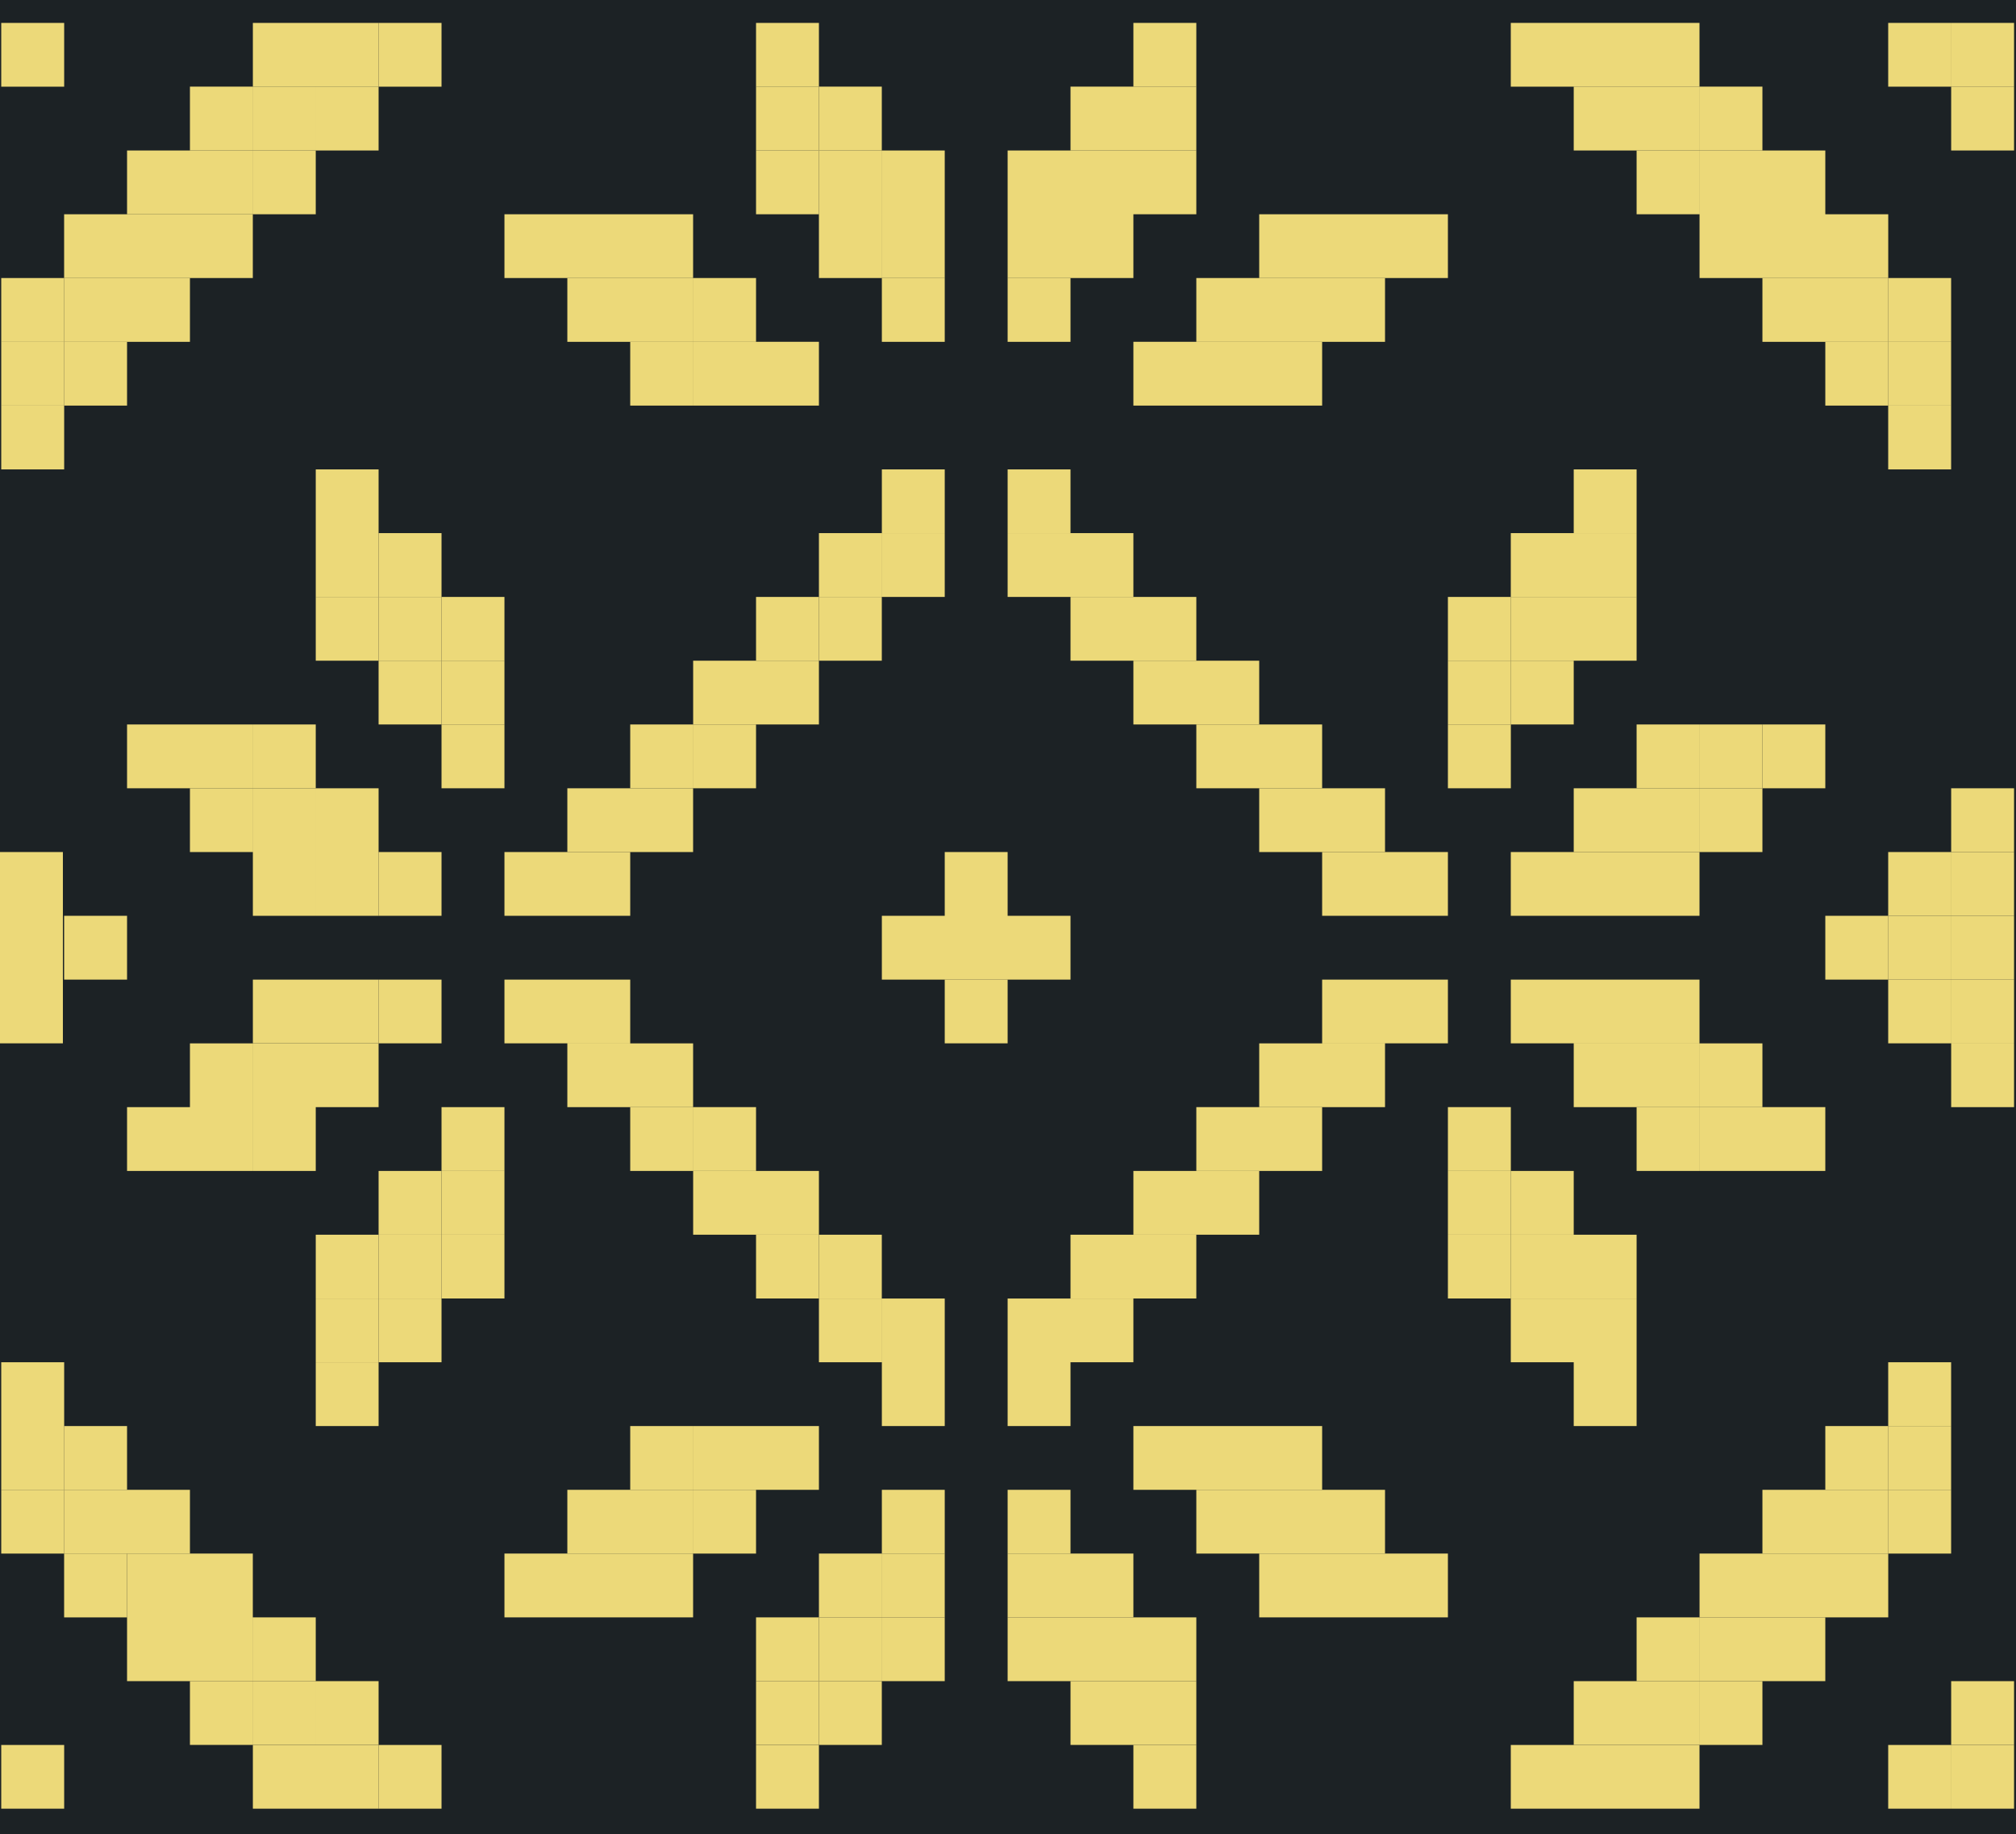
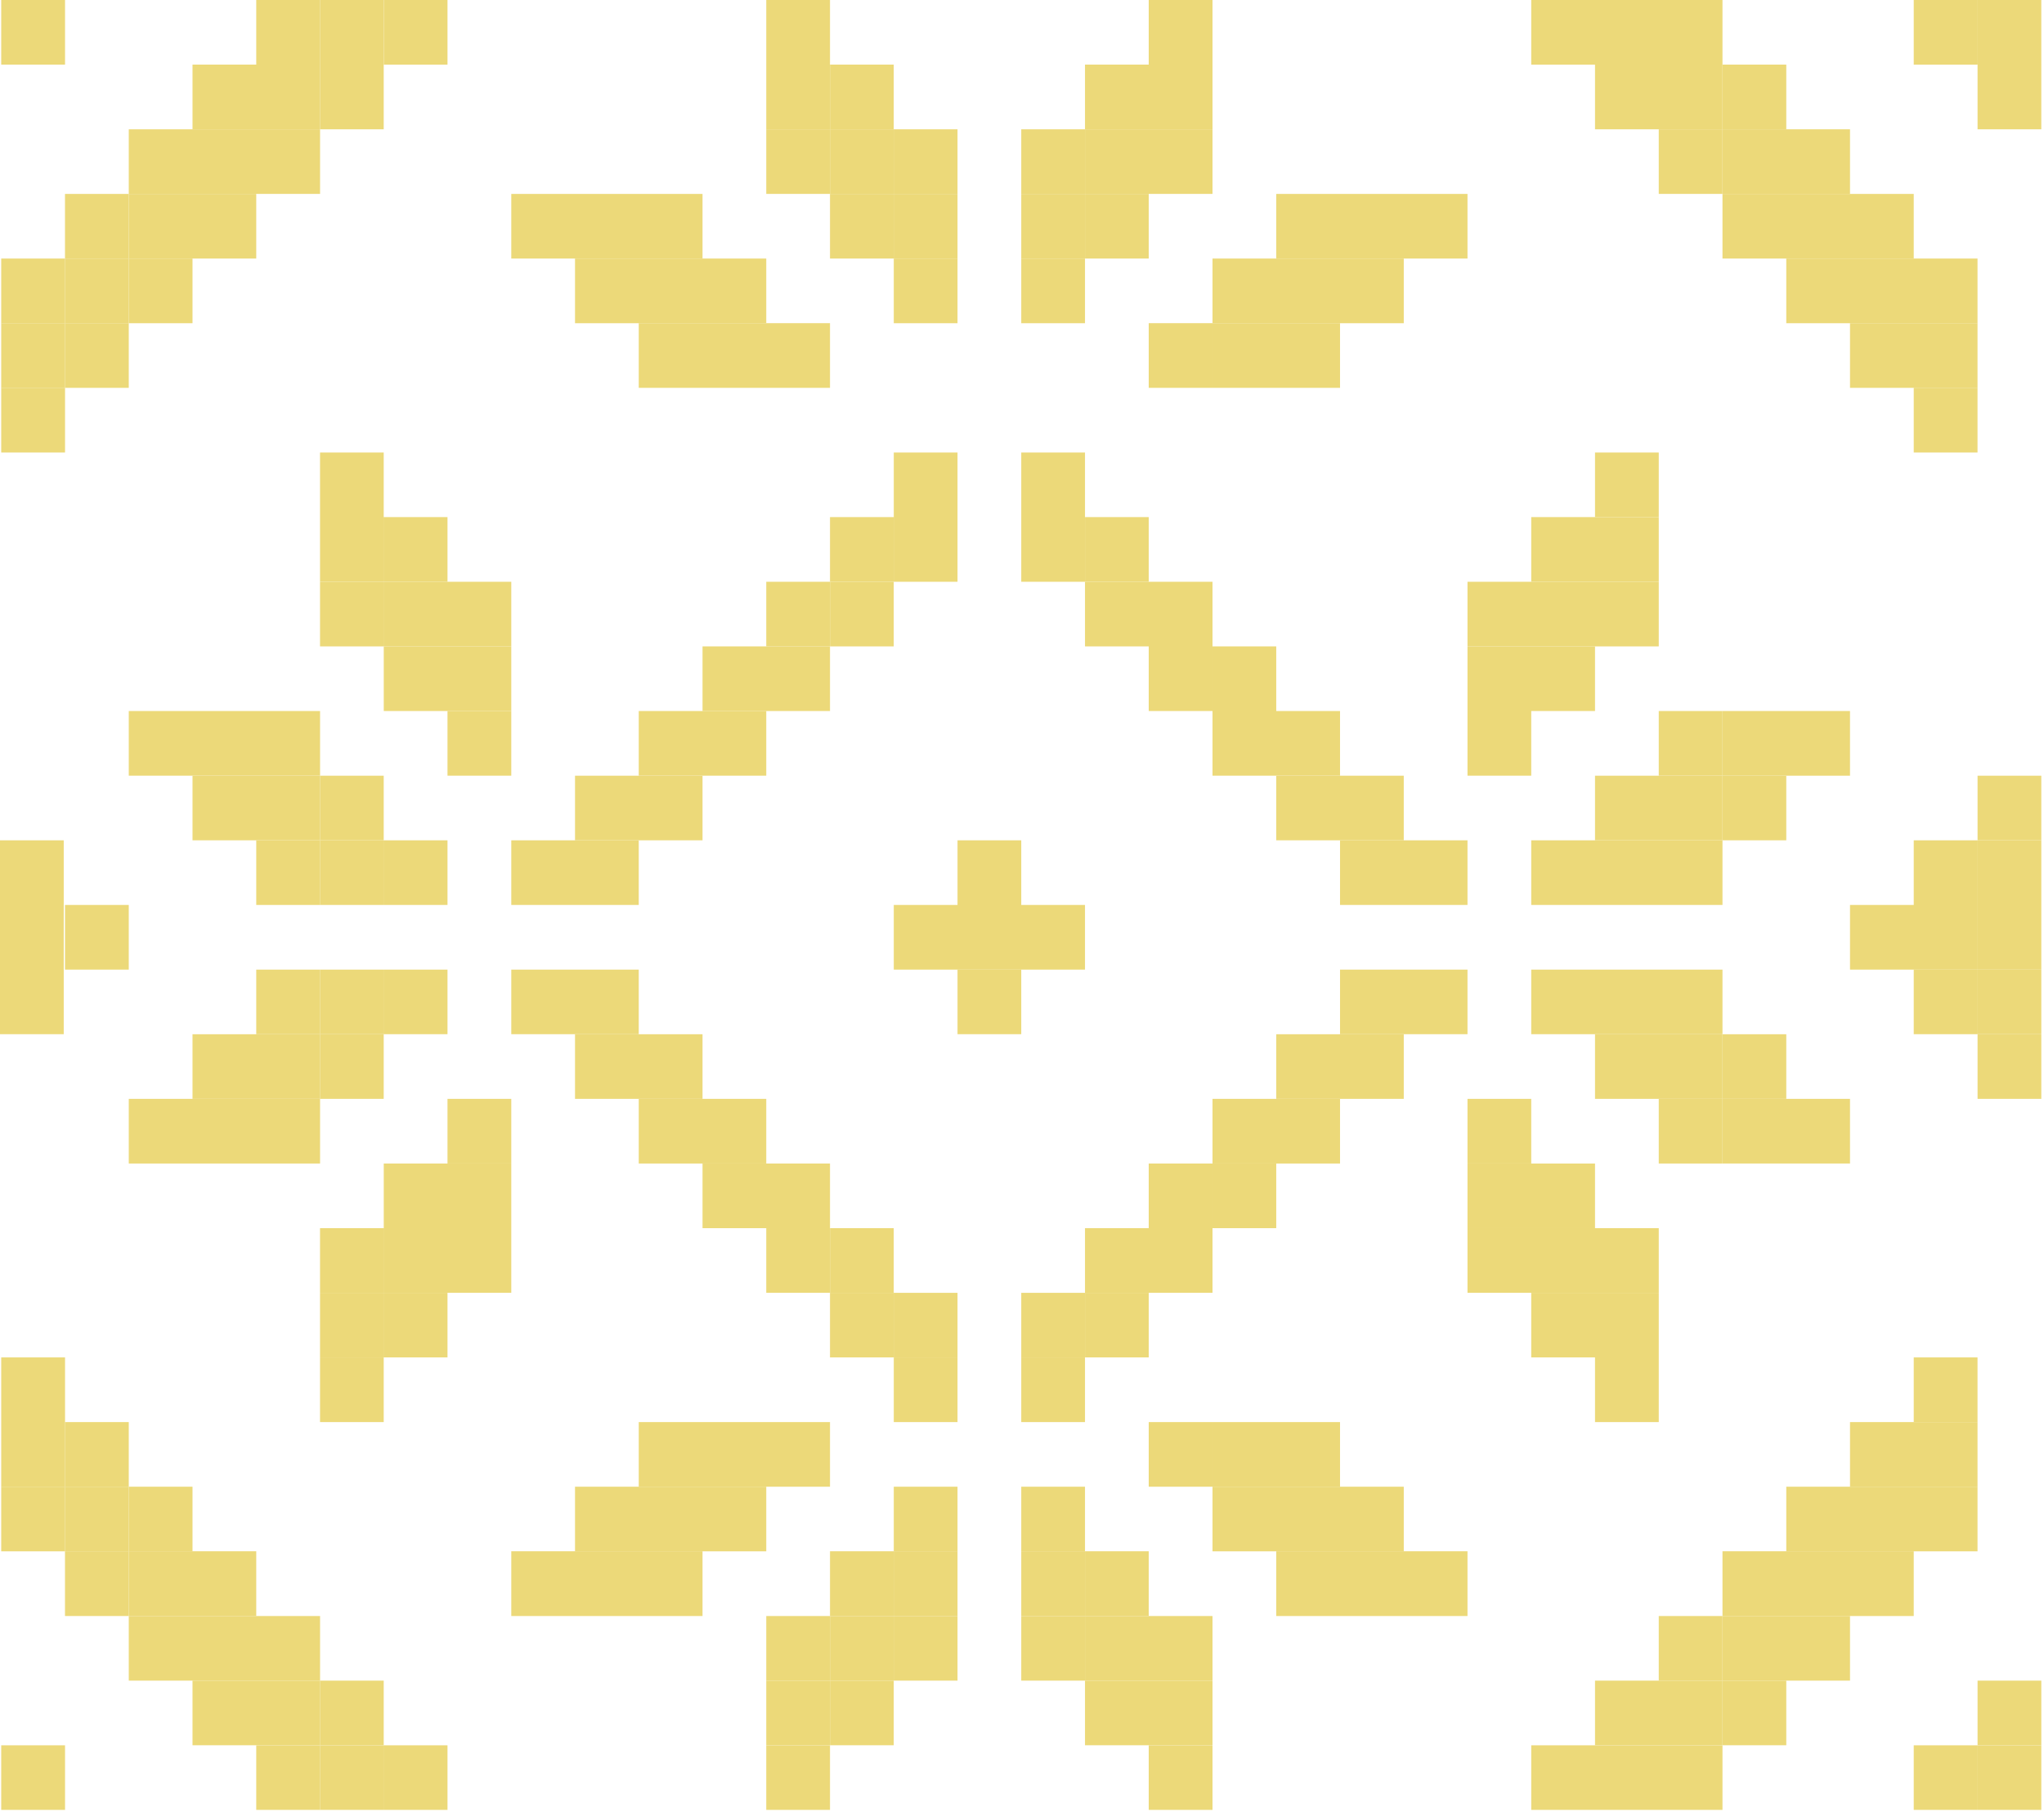
- <svg xmlns="http://www.w3.org/2000/svg" width="1126" height="1024">
-   <path fill="#ababab" d="M0 0h1126.4v1024H0z" />
-   <path fill="#1c2225" d="M-2560-665.6h32768v140339.2H-2560z" />
-   <path fill="#ecd979" d="M1124.89 1010.074h-35.098V974.49h35.123v35.584zm-35.124 0h-35.149V974.49h35.149v35.584zm-140.518 0h-35.149V974.49h35.123v35.584zm-35.149 0h-35.123V974.49h35.123v35.584zm-35.123 0h-35.149V974.49h35.149v35.584zm-210.816 0h-35.123V974.49h35.149v35.584zm-210.765 0h-35.123V974.49h35.123v35.584zm-210.765 0h-35.174V974.49h35.149v35.584z" />
-   <path fill="#ecd979" d="M211.482 1010.074h-35.123V974.49h35.098v35.584zm-35.124 0h-35.123V974.49h35.123v35.584zm-140.518 0H.691V974.49H35.84v35.584zm1089.05-35.61h-35.098v-35.61h35.123v35.61zm-140.519 0h-35.123v-35.61h35.123v35.61zm-35.123 0h-35.149v-35.61h35.123v35.61zm-35.149 0h-35.123v-35.61h35.123v35.61zm-245.939 0h-35.123v-35.61h35.149v35.61zm-35.123 0h-35.123v-35.61h35.123v35.61zm-140.493 0h-35.149v-35.61h35.123v35.61z" />
-   <path fill="#ecd979" d="M457.395 974.464h-35.123v-35.61h35.123v35.61zm-245.913 0h-35.123v-35.61h35.098v35.61zm-35.124 0h-35.123v-35.61h35.123v35.61zm-35.148 0h-35.123v-35.61h35.123v35.61zm878.284-35.61h-35.123v-35.61h35.123v35.584zm-35.123 0h-35.123v-35.61h35.123v35.584zm-35.123 0h-35.149v-35.61h35.123v35.584zm-281.088 0h-35.123v-35.61h35.149v35.584zm-35.123 0h-35.123v-35.61h35.123v35.584zm-35.123 0h-35.123v-35.61h35.123v35.584zm-70.247 0h-35.123v-35.61h35.123v35.584zm-35.123 0h-35.149v-35.61h35.123v35.584z" />
-   <path fill="#ecd979" d="M457.395 938.854h-35.123v-35.61h35.123v35.584zm-281.037 0h-35.123v-35.61h35.123v35.584zm-35.148 0h-35.123v-35.61h35.123v35.584zm-35.124 0H70.963v-35.61h35.123v35.584zm948.557-35.609h-35.149v-35.661h35.149v35.635zm-35.149 0h-35.123v-35.661h35.123v35.635zm-35.123 0h-35.123v-35.661h35.123v35.635zm-175.667 0h-35.123v-35.661h35.123v35.635zm-35.123 0h-35.123v-35.661h35.123v35.635zm-35.123 0h-35.149v-35.661h35.149v35.635zm-105.421 0h-35.123v-35.661h35.123v35.635zm-35.123 0h-35.123v-35.661h35.123v35.635zm-70.247 0h-35.123v-35.661h35.123v35.635zm-35.123 0h-35.149v-35.661h35.123v35.635zm-105.395 0H352v-35.661h35.123v35.635zm-35.149 0h-35.123v-35.661H352v35.635zm-35.123 0h-35.123v-35.661h35.123v35.635zm-175.667 0h-35.123v-35.661h35.123v35.635zm-35.124 0H70.963v-35.661h35.123v35.635z" />
-   <path fill="#ecd979" d="M70.963 903.245H35.814v-35.661h35.149v35.635zm1018.803-35.635h-35.149V832h35.149v35.61z" />
-   <path fill="#ecd979" d="M1054.643 867.61h-35.149V832h35.149v35.61zm-35.149 0h-35.123V832h35.123v35.61zm-245.913 0h-35.123V832h35.123v35.61zm-35.123 0h-35.149V832h35.149v35.61zm-35.149 0h-35.123V832h35.123v35.61zm-105.395 0h-35.123V832h35.123v35.61zm-70.247 0h-35.123V832h35.123v35.61zm-105.395 0h-35.123V832h35.123v35.61zm-35.123 0H352V832h35.123v35.61zm-35.149 0h-35.123V832H352v35.61zm-245.914 0H70.963V832h35.123v35.61zM70.963 867.61H35.814V832h35.149v35.61z" />
-   <path fill="#ecd979" d="M35.84 867.61H.691V832H35.84v35.61zM1089.766 832h-35.149v-35.61h35.149V832z" />
-   <path fill="#ecd979" d="M1054.643 832h-35.149v-35.61h35.149V832zm-316.185 0h-35.149v-35.61h35.149V832zm-35.149 0h-35.123v-35.61h35.123V832zM668.16 832h-35.123v-35.61h35.149V832zm-210.765 0h-35.123v-35.61h35.123V832zm-35.123 0h-35.123v-35.61h35.123V832zm-35.123 0H352v-35.61h35.123V832zm-316.186 0H35.814v-35.61h35.149V832z" />
-   <path fill="#ecd979" d="M35.84 832H.691v-35.61H35.84V832zm1053.926-35.61h-35.149v-35.635h35.149v35.635zm-175.667 0h-35.123v-35.635h35.123v35.635zm-316.185 0h-35.123v-35.635h35.123v35.635zm-70.247 0h-35.123v-35.635h35.123v35.635zm-316.185 0h-35.123v-35.635h35.098v35.635zm-175.642 0H.691v-35.635H35.84v35.635zm878.259-35.635h-35.123v-35.584h35.123v35.584zm-35.123 0h-35.149v-35.584h35.149v35.584zm-245.939 0h-35.123v-35.584h35.123v35.584zm-35.123 0h-35.123v-35.584h35.123v35.584zm-70.247 0h-35.123v-35.584h35.123v35.584zm-35.123 0h-35.149v-35.584h35.123v35.584zm-245.914 0h-35.174v-35.584h35.149v35.584z" />
-   <path fill="#ecd979" d="M211.482 760.755h-35.123v-35.584h35.098v35.584zm702.617-35.609h-35.123v-35.61h35.123v35.61zm-35.123 0h-35.149v-35.61h35.149v35.61z" />
-   <path fill="#ecd979" d="M843.853 725.146h-35.149v-35.61h35.149v35.61zm-175.693 0h-35.123v-35.61h35.149v35.61zm-35.123 0h-35.123v-35.61h35.123v35.61zm-140.493 0h-35.149v-35.61h35.123v35.61z" />
-   <path fill="#ecd979" d="M457.395 725.146h-35.123v-35.61h35.123v35.61zm-175.641 0h-35.149v-35.61h35.149v35.61z" />
-   <path fill="#ecd979" d="M246.63 725.146h-35.174v-35.61h35.149v35.61z" />
-   <path fill="#ecd979" d="M211.482 725.146h-35.123v-35.61h35.098v35.61zm667.494-35.61h-35.149v-35.61h35.149v35.584z" />
-   <path fill="#ecd979" d="M843.853 689.536h-35.149v-35.61h35.149v35.584zm-140.544 0h-35.123v-35.61h35.123v35.584zM668.16 689.536h-35.123v-35.61h35.149v35.584zm-210.765 0h-35.123v-35.61h35.123v35.584zm-35.123 0h-35.123v-35.61h35.123v35.584zm-140.518 0h-35.149v-35.61h35.149v35.584z" />
-   <path fill="#ecd979" d="M246.63 689.536h-35.174v-35.61h35.149v35.584zm772.864-35.61h-35.123v-35.635h35.123v35.635zm-35.123 0h-35.123v-35.635h35.123v35.635zm-35.123 0h-35.149v-35.635h35.123v35.635zm-105.395 0h-35.149v-35.635h35.149v35.635zm-105.395 0h-35.149v-35.635h35.149v35.635zm-35.149 0h-35.123v-35.635h35.123v35.635zm-281.037 0h-35.123v-35.635h35.123v35.635zm-35.123 0H352v-35.635h35.123v35.635z" />
-   <path fill="#ecd979" d="M281.754 653.926h-35.149v-35.635h35.149v35.635zm-105.396 0h-35.123v-35.635h35.123v35.635zm-35.148 0h-35.123v-35.635h35.123v35.635zm-35.124 0H70.963v-35.635h35.123v35.635zm1018.804-35.635h-35.098v-35.61h35.123v35.61zm-140.519 0h-35.123v-35.61h35.123v35.61zm-35.123 0h-35.149v-35.61h35.123v35.61zm-35.149 0h-35.123v-35.61h35.123v35.61zm-140.518 0h-35.123v-35.61h35.123v35.61zm-35.123 0h-35.149v-35.61h35.149v35.61zm-351.309 0H352v-35.61h35.123v35.61zm-35.149 0h-35.123v-35.61H352v35.61zm-140.518 0h-35.123v-35.61h35.098v35.61zm-35.124 0h-35.123v-35.61h35.123v35.61zm-35.148 0h-35.123v-35.61h35.123v35.61zm983.68-35.635h-35.098v-35.584h35.123v35.584zm-35.124 0h-35.149v-35.584h35.149v35.584zm-140.518 0h-35.149v-35.584h35.123v35.584zm-35.149 0h-35.123v-35.584h35.123v35.584zm-35.123 0h-35.149v-35.584h35.149v35.584zm-70.272 0h-35.123v-35.584h35.123v35.584zm-35.123 0h-35.123v-35.584h35.123v35.584zm-210.791 0h-35.123v-35.584h35.123v35.584zm-210.79 0h-35.123v-35.584H352v35.584zm-35.123 0h-35.123v-35.584h35.123v35.584zm-70.247 0h-35.174v-35.584h35.149v35.584z" />
-   <path fill="#ecd979" d="M211.482 582.656h-35.123v-35.584h35.098v35.584zm-35.124 0h-35.123v-35.584h35.123v35.584zM35.123 547.072H0v-35.635h35.123v35.635zm35.84 0H35.814v-35.635h35.149v35.635zm-35.84 35.584H0v-35.584h35.123v35.584zm0-71.219H0v-35.61h35.123v35.61zm1089.767 35.635h-35.098v-35.635h35.123v35.635zm-35.124 0h-35.149v-35.635h35.149v35.635z" />
-   <path fill="#ecd979" d="M1054.643 547.072h-35.149v-35.635h35.149v35.635zm-456.729 0h-35.123v-35.635h35.123v35.635zm-35.124 0h-35.123v-35.635h35.123v35.635zm-35.123 0h-35.123v-35.635h35.123v35.635zm597.223-35.635h-35.098v-35.61h35.123v35.61zm-35.124 0h-35.149v-35.61h35.149v35.61zm-140.518 0h-35.149v-35.61h35.123v35.61zm-35.149 0h-35.123v-35.61h35.123v35.61zm-35.123 0h-35.149v-35.61h35.149v35.61zm-70.272 0h-35.123v-35.61h35.123v35.61zm-35.123 0h-35.123v-35.61h35.123v35.61zm-210.791 0h-35.123v-35.61h35.123v35.61zm-210.79 0h-35.123v-35.61H352v35.61zm-35.123 0h-35.123v-35.61h35.123v35.61zm-70.247 0h-35.174v-35.61h35.149v35.61z" />
-   <path fill="#ecd979" d="M211.482 511.437h-35.123v-35.61h35.098v35.61zm-35.124 0h-35.123v-35.61h35.123v35.61zm948.532-35.61h-35.098v-35.61h35.123v35.584zm-140.519 0h-35.123v-35.61h35.123v35.584zm-35.123 0h-35.149v-35.61h35.123v35.584zm-35.149 0h-35.123v-35.61h35.123v35.584zm-140.518 0h-35.123v-35.61h35.123v35.584zm-35.123 0h-35.149v-35.61h35.149v35.584zm-351.309 0H352v-35.61h35.123v35.584zm-35.149 0h-35.123v-35.61H352v35.584zm-140.518 0h-35.123v-35.61h35.098v35.584zm-35.124 0h-35.123v-35.61h35.123v35.584zm-35.148 0h-35.123v-35.61h35.123v35.584zm878.284-35.609h-35.123v-35.635h35.123v35.635z" />
-   <path fill="#ecd979" d="M984.371 440.218h-35.123v-35.635h35.123v35.635zm-35.123 0h-35.149v-35.635h35.123v35.635zm-105.395 0h-35.149v-35.635h35.149v35.635zm-105.395 0h-35.149v-35.635h35.149v35.635zm-35.149 0h-35.123v-35.635h35.123v35.635zm-281.037 0h-35.123v-35.635h35.123v35.635zm-35.123 0H352v-35.635h35.123v35.635zm-105.395 0h-35.149v-35.635h35.149v35.635zm-105.396 0h-35.123v-35.635h35.123v35.635zm-35.148 0h-35.123v-35.635h35.123v35.635zm-35.124 0H70.963v-35.635h35.123v35.635zm772.89-35.636h-35.149v-35.61h35.149v35.61z" />
-   <path fill="#ecd979" d="M843.853 404.582h-35.149v-35.61h35.149v35.61zm-140.544 0h-35.123v-35.61h35.123v35.61zM668.16 404.582h-35.123v-35.61h35.149v35.61zm-210.765 0h-35.123v-35.61h35.123v35.61zm-35.123 0h-35.123v-35.61h35.123v35.61zm-140.518 0h-35.149v-35.61h35.149v35.61z" />
-   <path fill="#ecd979" d="M246.63 404.582h-35.174v-35.61h35.149v35.61zm667.469-35.609h-35.123v-35.61h35.123v35.61zm-35.123 0h-35.149v-35.61h35.149v35.61z" />
-   <path fill="#ecd979" d="M843.853 368.973h-35.149v-35.61h35.149v35.61zm-175.693 0h-35.123v-35.61h35.149v35.61zm-35.123 0h-35.123v-35.61h35.123v35.61zm-140.493 0h-35.149v-35.61h35.123v35.61z" />
-   <path fill="#ecd979" d="M457.395 368.973h-35.123v-35.61h35.123v35.61zm-175.641 0h-35.149v-35.61h35.149v35.61z" />
-   <path fill="#ecd979" d="M246.63 368.973h-35.174v-35.61h35.149v35.61z" />
-   <path fill="#ecd979" d="M211.482 368.973h-35.123v-35.61h35.098v35.61zm702.617-35.61h-35.123v-35.635h35.123v35.635zm-35.123 0h-35.149v-35.635h35.149v35.635zm-245.939 0h-35.123v-35.635h35.123v35.635zm-35.123 0h-35.123v-35.635h35.123v35.635zm-70.247 0h-35.123v-35.635h35.123v35.635zm-35.123 0h-35.149v-35.635h35.123v35.635zm-245.914 0h-35.174v-35.635h35.149v35.635z" />
-   <path fill="#ecd979" d="M211.482 333.363h-35.123v-35.635h35.098v35.635zm702.617-35.635h-35.123v-35.584h35.123v35.584zm-316.185 0h-35.123v-35.584h35.123v35.584zm-70.247 0h-35.123v-35.584h35.123v35.584zm-316.185 0h-35.123v-35.584h35.098v35.584zm878.284-35.584h-35.149v-35.661h35.149v35.61zm-1053.926 0H.691v-35.661H35.84v35.61z" />
-   <path fill="#ecd979" d="M1089.766 226.509h-35.149v-35.635h35.149v35.635z" />
-   <path fill="#ecd979" d="M1054.643 226.509h-35.149v-35.635h35.149v35.635zm-316.185 0h-35.149v-35.635h35.149v35.635zm-35.149 0h-35.123v-35.635h35.123v35.635zM668.16 226.509h-35.123v-35.635h35.149v35.635zm-210.765 0h-35.123v-35.635h35.123v35.635zm-35.123 0h-35.123v-35.635h35.123v35.635zm-35.123 0H352v-35.635h35.123v35.635zm-316.186 0H35.814v-35.635h35.149v35.635z" />
-   <path fill="#ecd979" d="M35.84 226.509H.691v-35.635H35.84v35.635zm1053.926-35.61h-35.149v-35.635h35.149v35.635z" />
-   <path fill="#ecd979" d="M1054.643 190.899h-35.149v-35.635h35.149v35.635zm-35.149 0h-35.123v-35.635h35.123v35.635zm-245.913 0h-35.123v-35.635h35.123v35.635zm-35.123 0h-35.149v-35.635h35.149v35.635zm-35.149 0h-35.123v-35.635h35.123v35.635zm-105.395 0h-35.123v-35.635h35.123v35.635zm-70.247 0h-35.123v-35.635h35.123v35.635zm-105.395 0h-35.123v-35.635h35.123v35.635zm-35.123 0H352v-35.635h35.123v35.635zm-35.149 0h-35.123v-35.635H352v35.635zm-245.914 0H70.963v-35.635h35.123v35.635zM70.963 190.899H35.814v-35.635h35.149v35.635z" />
-   <path fill="#ecd979" d="M35.84 190.899H.691v-35.635H35.84v35.635zm1018.803-35.635h-35.149v-35.61h35.149v35.61zm-35.149 0h-35.123v-35.61h35.123v35.61zm-35.123 0h-35.123v-35.61h35.123v35.61zm-175.667 0h-35.123v-35.61h35.123v35.61zm-35.123 0h-35.123v-35.61h35.123v35.61zm-35.123 0h-35.149v-35.61h35.149v35.61zm-105.421 0h-35.123v-35.61h35.123v35.61zm-35.123 0h-35.123v-35.61h35.123v35.61zm-70.247 0h-35.123v-35.61h35.123v35.61zm-35.123 0h-35.149v-35.61h35.123v35.61zm-105.395 0H352v-35.61h35.123v35.61zm-35.149 0h-35.123v-35.61H352v35.61zm-35.123 0h-35.123v-35.61h35.123v35.61zm-175.667 0h-35.123v-35.61h35.123v35.61zm-35.124 0H70.963v-35.61h35.123v35.61zM70.963 155.264H35.814v-35.61h35.149v35.61zm948.531-35.61h-35.123v-35.61h35.123v35.584zm-35.123 0h-35.123v-35.61h35.123v35.584zm-35.123 0h-35.149v-35.61h35.123v35.584zm-281.088 0h-35.123v-35.61h35.149v35.584zm-35.123 0h-35.123v-35.61h35.123v35.584zm-35.123 0h-35.123v-35.61h35.123v35.584zm-70.247 0h-35.123v-35.61h35.123v35.584zm-35.123 0h-35.149v-35.61h35.123v35.584z" />
-   <path fill="#ecd979" d="M457.395 119.654h-35.123v-35.61h35.123v35.584zm-281.037 0h-35.123v-35.61h35.123v35.584zm-35.148 0h-35.123v-35.61h35.123v35.584zm-35.124 0H70.963v-35.61h35.123v35.584zM1124.89 84.045h-35.098V48.384h35.123v35.635zm-140.519 0h-35.123V48.384h35.123v35.635zm-35.123 0h-35.149V48.384h35.123v35.635zm-35.149 0h-35.123V48.384h35.123v35.635zm-245.939 0h-35.123V48.384h35.149v35.635zm-35.123 0h-35.123V48.384h35.123v35.635zm-140.493 0h-35.149V48.384h35.123v35.635z" />
-   <path fill="#ecd979" d="M457.395 84.045h-35.123V48.384h35.123v35.635zm-245.913 0h-35.123V48.384h35.098v35.635zm-35.124 0h-35.123V48.384h35.123v35.635zm-35.148 0h-35.123V48.384h35.123v35.635zm983.68-35.635h-35.098V12.8h35.123v35.61zm-35.124 0h-35.149V12.8h35.149v35.61zm-140.518 0h-35.149V12.8h35.123v35.61zm-35.149 0h-35.123V12.8h35.123v35.61zm-35.123 0h-35.149V12.8h35.149v35.61zm-210.816 0h-35.123V12.8h35.149v35.61z" />
-   <path fill="#ecd979" d="M457.395 48.41h-35.123V12.8h35.123v35.61zm-210.765 0h-35.174V12.8h35.149v35.61z" />
-   <path fill="#ecd979" d="M211.482 48.41h-35.123V12.8h35.098v35.61zm-35.124 0h-35.123V12.8h35.123v35.61zm-140.518 0H.691V12.8H35.84v35.61z" />
+ <svg xmlns="http://www.w3.org/2000/svg" width="44" height="39" fill="none">
+   <path d="M43.94 38.956H42.57v-1.39h1.372v1.39ZM42.569 38.956h-1.373v-1.39h1.373v1.39ZM37.08 38.956h-1.373v-1.39h1.372v1.39ZM35.707 38.956h-1.372v-1.39h1.372v1.39ZM34.335 38.956h-1.373v-1.39h1.373v1.39ZM26.1 38.956h-1.372v-1.39h1.373v1.39ZM17.867 38.956h-1.372v-1.39h1.372v1.39ZM9.633 38.956H8.261v-1.39h1.372v1.39ZM8.261 38.956H6.889v-1.39H8.26v1.39Z" fill="#ECD979" />
+   <path d="M6.889 38.956H5.516v-1.39H6.89v1.39ZM1.4 38.956H.026v-1.39H1.4v1.39ZM43.94 37.565H42.57v-1.391h1.372v1.391ZM38.452 37.565h-1.373v-1.391h1.373v1.391Z" fill="#ECD979" />
+   <path d="M37.08 37.565h-1.373v-1.391h1.372v1.391ZM35.707 37.565h-1.372v-1.391h1.372v1.391ZM26.1 37.565h-1.372v-1.391h1.373v1.391Z" fill="#ECD979" />
+   <path d="M24.729 37.565h-1.373v-1.391h1.372v1.391ZM19.24 37.565h-1.373v-1.391h1.372v1.391Z" fill="#ECD979" />
+   <path d="M17.867 37.565h-1.372v-1.391h1.372v1.391ZM8.261 37.565H6.889v-1.391H8.26v1.391Z" fill="#ECD979" />
+   <path d="M6.889 37.565H5.516v-1.391H6.89v1.391ZM5.516 37.565H4.144v-1.391h1.372v1.391ZM39.824 36.174h-1.372v-1.391h1.372v1.39ZM38.452 36.174h-1.373v-1.391h1.373v1.39Z" fill="#ECD979" />
+   <path d="M37.08 36.174h-1.373v-1.391h1.372v1.39ZM26.1 36.174h-1.372v-1.391h1.373v1.39Z" fill="#ECD979" />
+   <path d="M24.729 36.174h-1.373v-1.391h1.372v1.39Z" fill="#ECD979" />
+   <path d="M23.356 36.174h-1.372v-1.391h1.372v1.39ZM20.612 36.174H19.24v-1.391h1.372v1.39ZM19.24 36.174h-1.373v-1.391h1.372v1.39Z" fill="#ECD979" />
+   <path d="M17.867 36.174h-1.372v-1.391h1.372v1.39ZM6.889 36.174H5.516v-1.391H6.89v1.39ZM5.516 36.174H4.144v-1.391h1.372v1.39ZM4.144 36.174H2.772v-1.391h1.372v1.39ZM41.196 34.783h-1.372V33.39h1.372v1.392ZM39.824 34.783h-1.372V33.39h1.372v1.392ZM38.452 34.783h-1.373V33.39h1.373v1.392ZM31.59 34.783h-1.372V33.39h1.372v1.392ZM30.218 34.783h-1.372V33.39h1.372v1.392ZM28.846 34.783h-1.373V33.39h1.373v1.392ZM24.729 34.783h-1.373V33.39h1.372v1.392Z" fill="#ECD979" />
+   <path d="M23.356 34.783h-1.372V33.39h1.372v1.392ZM20.612 34.783H19.24V33.39h1.372v1.392ZM19.24 34.783h-1.373V33.39h1.372v1.392ZM15.123 34.783H13.75V33.39h1.373v1.392ZM13.75 34.783h-1.372V33.39h1.372v1.392ZM12.378 34.783h-1.372V33.39h1.372v1.392ZM5.516 34.783H4.144V33.39h1.372v1.392ZM4.144 34.783H2.772V33.39h1.372v1.392Z" fill="#ECD979" />
+   <path d="M2.772 34.783H1.399V33.39h1.373v1.392ZM42.569 33.391h-1.373V32h1.373v1.391ZM41.196 33.391h-1.372V32h1.372v1.391ZM39.824 33.391h-1.372V32h1.372v1.391ZM30.218 33.391h-1.372V32h1.372v1.391ZM28.846 33.391h-1.373V32h1.373v1.391ZM27.473 33.391h-1.372V32h1.372v1.391ZM23.356 33.391h-1.372V32h1.372v1.391ZM20.612 33.391H19.24V32h1.372v1.391ZM16.495 33.391h-1.372V32h1.372v1.391ZM15.123 33.391H13.75V32h1.373v1.391ZM13.75 33.391h-1.372V32h1.372v1.391Z" fill="#ECD979" />
+   <path d="M4.144 33.391H2.772V32h1.372v1.391Z" fill="#ECD979" />
+   <path d="M2.772 33.391H1.399V32h1.373v1.391Z" fill="#ECD979" />
+   <path d="M1.4 33.391H.026V32H1.4v1.391ZM42.569 32h-1.373v-1.391h1.373V32ZM41.196 32h-1.372v-1.391h1.372V32ZM28.846 32h-1.373v-1.391h1.373V32ZM27.473 32h-1.372v-1.391h1.372V32Z" fill="#ECD979" />
+   <path d="M26.1 32h-1.372v-1.391h1.373V32ZM17.867 32h-1.372v-1.391h1.372V32ZM16.495 32h-1.372v-1.391h1.372V32ZM15.123 32H13.75v-1.391h1.373V32ZM2.772 32H1.399v-1.391h1.373V32Z" fill="#ECD979" />
+   <path d="M1.4 32H.026v-1.391H1.4V32ZM42.569 30.609h-1.373v-1.392h1.373v1.392ZM35.707 30.609h-1.372v-1.392h1.372v1.392ZM23.356 30.609h-1.372v-1.392h1.372v1.392ZM20.612 30.609H19.24v-1.392h1.372v1.392ZM8.261 30.609H6.889v-1.392H8.26v1.392ZM1.4 30.609H.026v-1.392H1.4v1.392ZM35.707 29.217h-1.372v-1.39h1.372v1.39ZM34.335 29.217h-1.373v-1.39h1.373v1.39ZM24.729 29.217h-1.373v-1.39h1.372v1.39Z" fill="#ECD979" />
+   <path d="M23.356 29.217h-1.372v-1.39h1.372v1.39ZM20.612 29.217H19.24v-1.39h1.372v1.39ZM19.24 29.217h-1.373v-1.39h1.372v1.39ZM9.633 29.217H8.261v-1.39h1.372v1.39ZM8.261 29.217H6.889v-1.39H8.26v1.39ZM35.707 27.826h-1.372v-1.391h1.372v1.391ZM34.335 27.826h-1.373v-1.391h1.373v1.391ZM32.962 27.826H31.59v-1.391h1.372v1.391ZM26.1 27.826h-1.372v-1.391h1.373v1.391Z" fill="#ECD979" />
+   <path d="M24.729 27.826h-1.373v-1.391h1.372v1.391ZM19.24 27.826h-1.373v-1.391h1.372v1.391Z" fill="#ECD979" />
+   <path d="M17.867 27.826h-1.372v-1.391h1.372v1.391ZM11.006 27.826H9.633v-1.391h1.373v1.391ZM9.633 27.826H8.261v-1.391h1.372v1.391ZM8.261 27.826H6.889v-1.391H8.26v1.391ZM34.335 26.435h-1.373v-1.391h1.373v1.39ZM32.962 26.435H31.59v-1.391h1.372v1.39ZM27.473 26.435h-1.372v-1.391h1.372v1.39Z" fill="#ECD979" />
+   <path d="M26.1 26.435h-1.372v-1.391h1.373v1.39ZM17.867 26.435h-1.372v-1.391h1.372v1.39ZM16.495 26.435h-1.372v-1.391h1.372v1.39ZM11.006 26.435H9.633v-1.391h1.373v1.39ZM9.633 26.435H8.261v-1.391h1.372v1.39ZM39.824 25.044h-1.372v-1.392h1.372v1.392ZM38.452 25.044h-1.373v-1.392h1.373v1.392Z" fill="#ECD979" />
+   <path d="M37.08 25.044h-1.373v-1.392h1.372v1.392ZM32.962 25.044H31.59v-1.392h1.372v1.392ZM28.846 25.044h-1.373v-1.392h1.373v1.392ZM27.473 25.044h-1.372v-1.392h1.372v1.392ZM16.495 25.044h-1.372v-1.392h1.372v1.392ZM15.123 25.044H13.75v-1.392h1.373v1.392ZM11.006 25.044H9.633v-1.392h1.373v1.392ZM6.889 25.044H5.516v-1.392H6.89v1.392ZM5.516 25.044H4.144v-1.392h1.372v1.392ZM4.144 25.044H2.772v-1.392h1.372v1.392ZM43.94 23.652H42.57v-1.391h1.372v1.391ZM38.452 23.652h-1.373v-1.391h1.373v1.391Z" fill="#ECD979" />
+   <path d="M37.08 23.652h-1.373v-1.391h1.372v1.391ZM35.707 23.652h-1.372v-1.391h1.372v1.391ZM30.218 23.652h-1.372v-1.391h1.372v1.391ZM28.846 23.652h-1.373v-1.391h1.373v1.391ZM15.123 23.652H13.75v-1.391h1.373v1.391ZM13.75 23.652h-1.372v-1.391h1.372v1.391ZM8.261 23.652H6.889v-1.391H8.26v1.391Z" fill="#ECD979" />
+   <path d="M6.889 23.652H5.516v-1.391H6.89v1.391ZM5.516 23.652H4.144v-1.391h1.372v1.391ZM43.94 22.26H42.57v-1.39h1.372v1.39ZM42.569 22.26h-1.373v-1.39h1.373v1.39ZM37.08 22.26h-1.373v-1.39h1.372v1.39ZM35.707 22.26h-1.372v-1.39h1.372v1.39ZM34.335 22.26h-1.373v-1.39h1.373v1.39ZM31.59 22.26h-1.372v-1.39h1.372v1.39ZM30.218 22.26h-1.372v-1.39h1.372v1.39ZM21.984 22.26h-1.372v-1.39h1.372v1.39ZM13.75 22.26h-1.372v-1.39h1.372v1.39ZM12.378 22.26h-1.372v-1.39h1.372v1.39ZM9.633 22.26H8.261v-1.39h1.372v1.39ZM8.261 22.26H6.889v-1.39H8.26v1.39Z" fill="#ECD979" />
+   <path d="M6.889 22.26H5.516v-1.39H6.89v1.39ZM1.372 20.87H0v-1.392h1.372v1.392ZM2.772 20.87H1.399v-1.392h1.373v1.392ZM1.372 22.26H0v-1.39h1.372v1.39ZM1.372 19.478H0v-1.391h1.372v1.391ZM43.94 20.87H42.57v-1.392h1.372v1.392ZM42.569 20.87h-1.373v-1.392h1.373v1.392ZM41.196 20.87h-1.372v-1.392h1.372v1.392ZM23.356 20.87h-1.372v-1.392h1.372v1.392ZM21.984 20.87h-1.372v-1.392h1.372v1.392ZM20.612 20.87H19.24v-1.392h1.372v1.392ZM43.94 19.478H42.57v-1.391h1.372v1.391ZM42.569 19.478h-1.373v-1.391h1.373v1.391ZM37.08 19.478h-1.373v-1.391h1.372v1.391ZM35.707 19.478h-1.372v-1.391h1.372v1.391ZM34.335 19.478h-1.373v-1.391h1.373v1.391ZM31.59 19.478h-1.372v-1.391h1.372v1.391ZM30.218 19.478h-1.372v-1.391h1.372v1.391ZM21.984 19.478h-1.372v-1.391h1.372v1.391ZM13.75 19.478h-1.372v-1.391h1.372v1.391ZM12.378 19.478h-1.372v-1.391h1.372v1.391ZM9.633 19.478H8.261v-1.391h1.372v1.391ZM8.261 19.478H6.889v-1.391H8.26v1.391Z" fill="#ECD979" />
+   <path d="M6.889 19.478H5.516v-1.391H6.89v1.391ZM43.94 18.087H42.57v-1.391h1.372v1.39ZM38.452 18.087h-1.373v-1.391h1.373v1.39Z" fill="#ECD979" />
+   <path d="M37.08 18.087h-1.373v-1.391h1.372v1.39ZM35.707 18.087h-1.372v-1.391h1.372v1.39ZM30.218 18.087h-1.372v-1.391h1.372v1.39ZM28.846 18.087h-1.373v-1.391h1.373v1.39ZM15.123 18.087H13.75v-1.391h1.373v1.39ZM13.75 18.087h-1.372v-1.391h1.372v1.39ZM8.261 18.087H6.889v-1.391H8.26v1.39Z" fill="#ECD979" />
+   <path d="M6.889 18.087H5.516v-1.391H6.89v1.39ZM5.516 18.087H4.144v-1.391h1.372v1.39ZM39.824 16.696h-1.372v-1.392h1.372v1.392ZM38.452 16.696h-1.373v-1.392h1.373v1.392Z" fill="#ECD979" />
+   <path d="M37.08 16.696h-1.373v-1.392h1.372v1.392ZM32.962 16.696H31.59v-1.392h1.372v1.392ZM28.846 16.696h-1.373v-1.392h1.373v1.392ZM27.473 16.696h-1.372v-1.392h1.372v1.392ZM16.495 16.696h-1.372v-1.392h1.372v1.392ZM15.123 16.696H13.75v-1.392h1.373v1.392ZM11.006 16.696H9.633v-1.392h1.373v1.392ZM6.889 16.696H5.516v-1.392H6.89v1.392ZM5.516 16.696H4.144v-1.392h1.372v1.392ZM4.144 16.696H2.772v-1.392h1.372v1.392ZM34.335 15.304h-1.373v-1.391h1.373v1.391ZM32.962 15.304H31.59v-1.391h1.372v1.391ZM27.473 15.304h-1.372v-1.391h1.372v1.391Z" fill="#ECD979" />
+   <path d="M26.1 15.304h-1.372v-1.391h1.373v1.391ZM17.867 15.304h-1.372v-1.391h1.372v1.391ZM16.495 15.304h-1.372v-1.391h1.372v1.391ZM11.006 15.304H9.633v-1.391h1.373v1.391ZM9.633 15.304H8.261v-1.391h1.372v1.391ZM35.707 13.913h-1.372v-1.391h1.372v1.391ZM34.335 13.913h-1.373v-1.391h1.373v1.391ZM32.962 13.913H31.59v-1.391h1.372v1.391ZM26.1 13.913h-1.372v-1.391h1.373v1.391Z" fill="#ECD979" />
+   <path d="M24.729 13.913h-1.373v-1.391h1.372v1.391ZM19.24 13.913h-1.373v-1.391h1.372v1.391Z" fill="#ECD979" />
+   <path d="M17.867 13.913h-1.372v-1.391h1.372v1.391ZM11.006 13.913H9.633v-1.391h1.373v1.391ZM9.633 13.913H8.261v-1.391h1.372v1.391ZM8.261 13.913H6.889v-1.391H8.26v1.391ZM35.707 12.522h-1.372V11.13h1.372v1.392ZM34.335 12.522h-1.373V11.13h1.373v1.392ZM24.729 12.522h-1.373V11.13h1.372v1.392Z" fill="#ECD979" />
+   <path d="M23.356 12.522h-1.372V11.13h1.372v1.392ZM20.612 12.522H19.24V11.13h1.372v1.392ZM19.24 12.522h-1.373V11.13h1.372v1.392ZM9.633 12.522H8.261V11.13h1.372v1.392ZM8.261 12.522H6.889V11.13H8.26v1.392ZM35.707 11.13h-1.372V9.74h1.372v1.39ZM23.356 11.13h-1.372V9.74h1.372v1.39ZM20.612 11.13H19.24V9.74h1.372v1.39ZM8.261 11.13H6.889V9.74H8.26v1.39ZM42.569 9.74h-1.373V8.347h1.373v1.391ZM1.4 9.74H.026V8.347H1.4v1.391Z" fill="#ECD979" />
+   <path d="M42.569 8.348h-1.373V6.956h1.373v1.392ZM41.196 8.348h-1.372V6.956h1.372v1.392ZM28.846 8.348h-1.373V6.956h1.373v1.392ZM27.473 8.348h-1.372V6.956h1.372v1.392Z" fill="#ECD979" />
+   <path d="M26.1 8.348h-1.372V6.956h1.373v1.392ZM17.867 8.348h-1.372V6.956h1.372v1.392ZM16.495 8.348h-1.372V6.956h1.372v1.392ZM15.123 8.348H13.75V6.956h1.373v1.392ZM2.772 8.348H1.399V6.956h1.373v1.392Z" fill="#ECD979" />
+   <path d="M1.4 8.348H.026V6.956H1.4v1.392ZM42.569 6.957h-1.373V5.565h1.373v1.392ZM41.196 6.957h-1.372V5.565h1.372v1.392ZM39.824 6.957h-1.372V5.565h1.372v1.392ZM30.218 6.957h-1.372V5.565h1.372v1.392ZM28.846 6.957h-1.373V5.565h1.373v1.392ZM27.473 6.957h-1.372V5.565h1.372v1.392ZM23.356 6.957h-1.372V5.565h1.372v1.392ZM20.612 6.957H19.24V5.565h1.372v1.392ZM16.495 6.957h-1.372V5.565h1.372v1.392ZM15.123 6.957H13.75V5.565h1.373v1.392ZM13.75 6.957h-1.372V5.565h1.372v1.392ZM4.144 6.957H2.772V5.565h1.372v1.392Z" fill="#ECD979" />
+   <path d="M2.772 6.957H1.399V5.565h1.373v1.392Z" fill="#ECD979" />
+   <path d="M1.4 6.957H.026V5.565H1.4v1.392ZM41.196 5.565h-1.372V4.174h1.372v1.391ZM39.824 5.565h-1.372V4.174h1.372v1.391ZM38.452 5.565h-1.373V4.174h1.373v1.391ZM31.59 5.565h-1.372V4.174h1.372v1.391ZM30.218 5.565h-1.372V4.174h1.372v1.391ZM28.846 5.565h-1.373V4.174h1.373v1.391ZM24.729 5.565h-1.373V4.174h1.372v1.391Z" fill="#ECD979" />
+   <path d="M23.356 5.565h-1.372V4.174h1.372v1.391ZM20.612 5.565H19.24V4.174h1.372v1.391ZM19.24 5.565h-1.373V4.174h1.372v1.391ZM15.123 5.565H13.75V4.174h1.373v1.391ZM13.75 5.565h-1.372V4.174h1.372v1.391ZM12.378 5.565h-1.372V4.174h1.372v1.391ZM5.516 5.565H4.144V4.174h1.372v1.391ZM4.144 5.565H2.772V4.174h1.372v1.391Z" fill="#ECD979" />
+   <path d="M2.772 5.565H1.399V4.174h1.373v1.391ZM39.824 4.174h-1.372V2.783h1.372v1.39ZM38.452 4.174h-1.373V2.783h1.373v1.39Z" fill="#ECD979" />
+   <path d="M37.08 4.174h-1.373V2.783h1.372v1.39ZM26.1 4.174h-1.372V2.783h1.373v1.39Z" fill="#ECD979" />
+   <path d="M24.729 4.174h-1.373V2.783h1.372v1.39Z" fill="#ECD979" />
+   <path d="M23.356 4.174h-1.372V2.783h1.372v1.39ZM20.612 4.174H19.24V2.783h1.372v1.39ZM19.24 4.174h-1.373V2.783h1.372v1.39Z" fill="#ECD979" />
+   <path d="M17.867 4.174h-1.372V2.783h1.372v1.39ZM6.889 4.174H5.516V2.783H6.89v1.39ZM5.516 4.174H4.144V2.783h1.372v1.39ZM4.144 4.174H2.772V2.783h1.372v1.39ZM43.94 2.783H42.57V1.39h1.372v1.392ZM38.452 2.783h-1.373V1.39h1.373v1.392Z" fill="#ECD979" />
+   <path d="M37.08 2.783h-1.373V1.39h1.372v1.392ZM35.707 2.783h-1.372V1.39h1.372v1.392ZM26.1 2.783h-1.372V1.39h1.373v1.392Z" fill="#ECD979" />
+   <path d="M24.729 2.783h-1.373V1.39h1.372v1.392ZM19.24 2.783h-1.373V1.39h1.372v1.392Z" fill="#ECD979" />
+   <path d="M17.867 2.783h-1.372V1.39h1.372v1.392ZM8.261 2.783H6.889V1.39H8.26v1.392Z" fill="#ECD979" />
+   <path d="M6.889 2.783H5.516V1.39H6.89v1.392ZM5.516 2.783H4.144V1.39h1.372v1.392ZM43.94 1.391H42.57V0h1.372v1.391ZM42.569 1.391h-1.373V0h1.373v1.391ZM37.08 1.391h-1.373V0h1.372v1.391ZM35.707 1.391h-1.372V0h1.372v1.391ZM34.335 1.391h-1.373V0h1.373v1.391ZM26.1 1.391h-1.372V0h1.373v1.391ZM17.867 1.391h-1.372V0h1.372v1.391ZM9.633 1.391H8.261V0h1.372v1.391Z" fill="#ECD979" />
+   <path d="M8.261 1.391H6.889V0H8.26v1.391Z" fill="#ECD979" />
+   <path d="M6.889 1.391H5.516V0H6.89v1.391ZM1.4 1.391H.026V0H1.4v1.391Z" fill="#ECD979" />
</svg>
